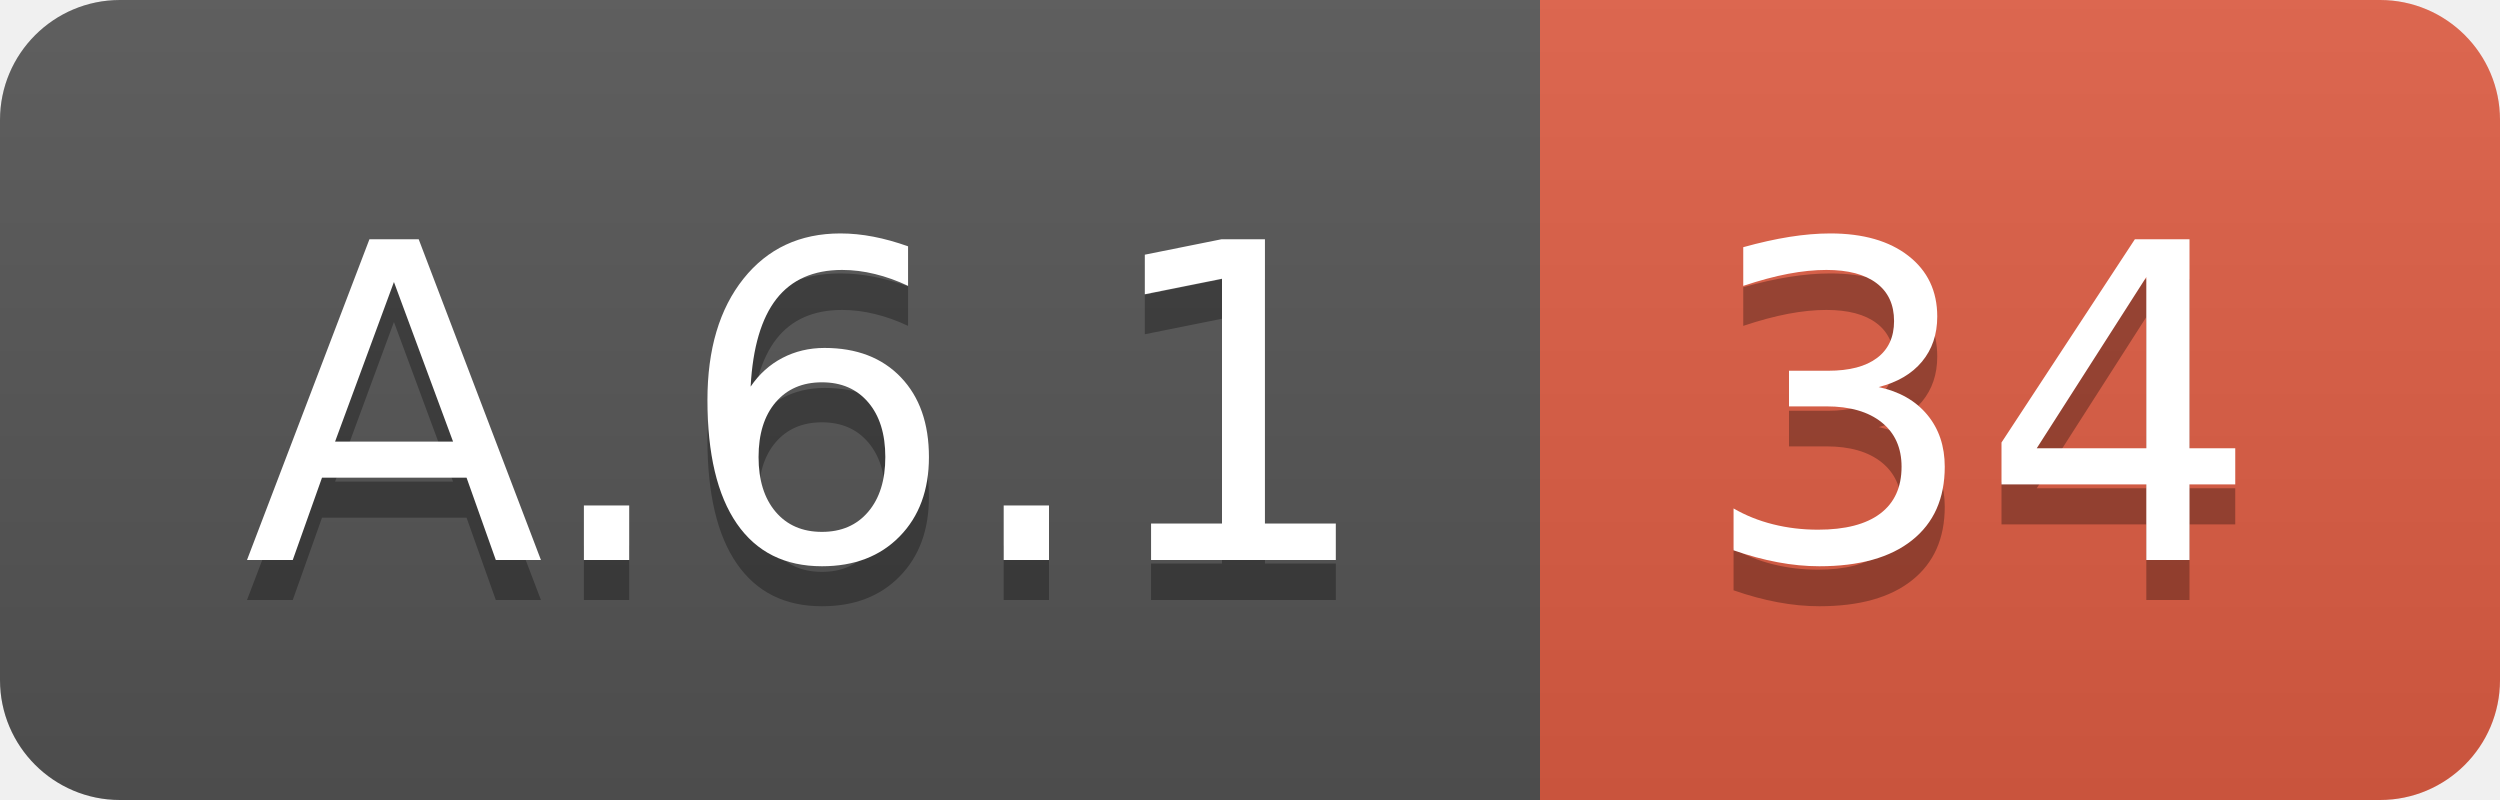
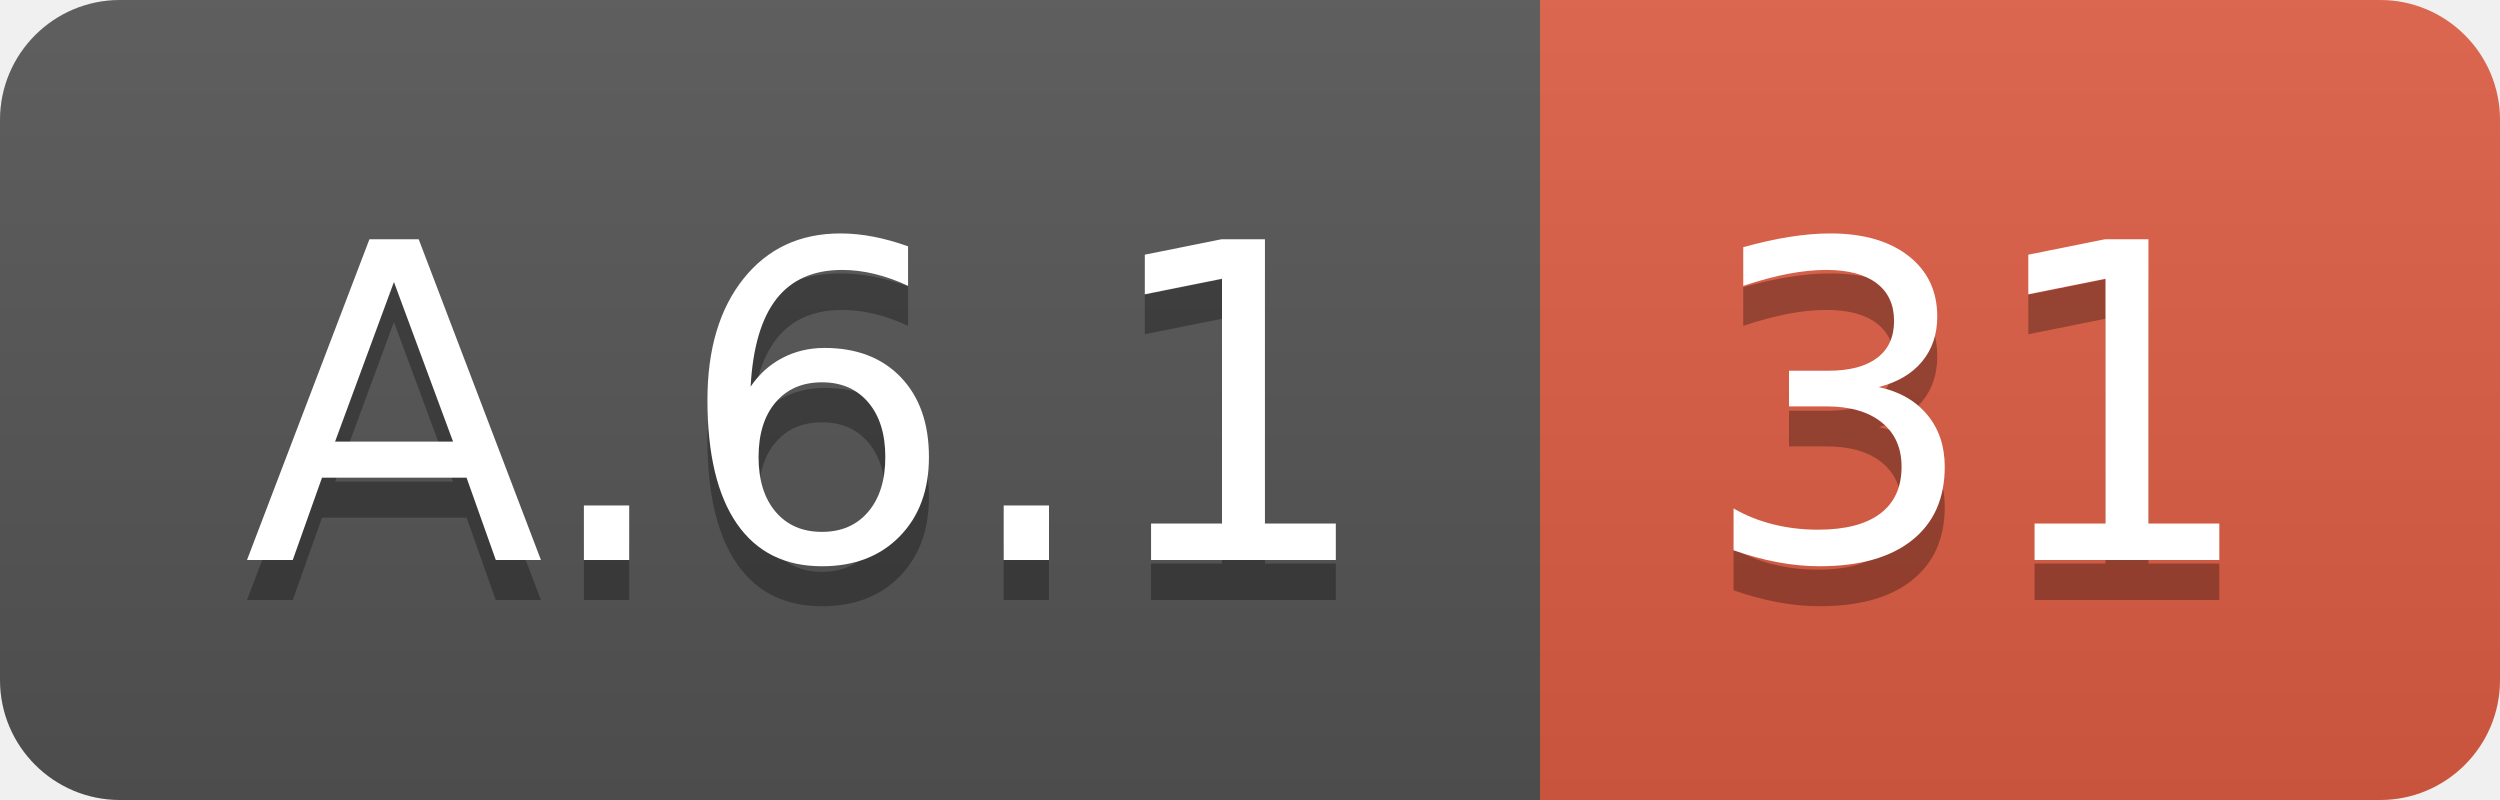
<svg xmlns="http://www.w3.org/2000/svg" width="62.5" height="20">
  <linearGradient id="smooth" x2="0" y2="100%">
    <stop offset="0" stop-color="#bbb" stop-opacity=".1" />
    <stop offset="1" stop-opacity=".1" />
  </linearGradient>
  <clipPath id="round">
    <rect width="62.5" height="20" rx="3" fill="#fff" />
  </clipPath>
  <g clip-path="url(#round)">
    <rect width="38.5" height="20" fill="#555" />
    <rect x="38.5" width="24.0" height="20" fill="#e05d44" />
    <rect width="62.5" height="20" fill="url(#smooth)" />
  </g>
  <g fill="#fff" text-anchor="middle" font-family="DejaVu Sans,Verdana,Geneva,sans-serif" font-size="110">
    <text x="202.5" y="150" fill="#010101" fill-opacity=".3" transform="scale(0.1)" textLength="285.0" lengthAdjust="spacing">A.6.1</text>
    <text x="202.5" y="140" transform="scale(0.1)" textLength="285.0" lengthAdjust="spacing">A.6.1</text>
-     <text x="495.0" y="150" fill="#010101" fill-opacity=".3" transform="scale(0.1)" textLength="140.0" lengthAdjust="spacing">34</text>
-     <text x="495.0" y="140" transform="scale(0.1)" textLength="140.0" lengthAdjust="spacing">34</text>
+     <text x="495.0" y="150" fill="#010101" fill-opacity=".3" transform="scale(0.1)" textLength="140.0" lengthAdjust="spacing">31</text>
+     <text x="495.0" y="140" transform="scale(0.1)" textLength="140.0" lengthAdjust="spacing">31</text>
  </g>
</svg>
